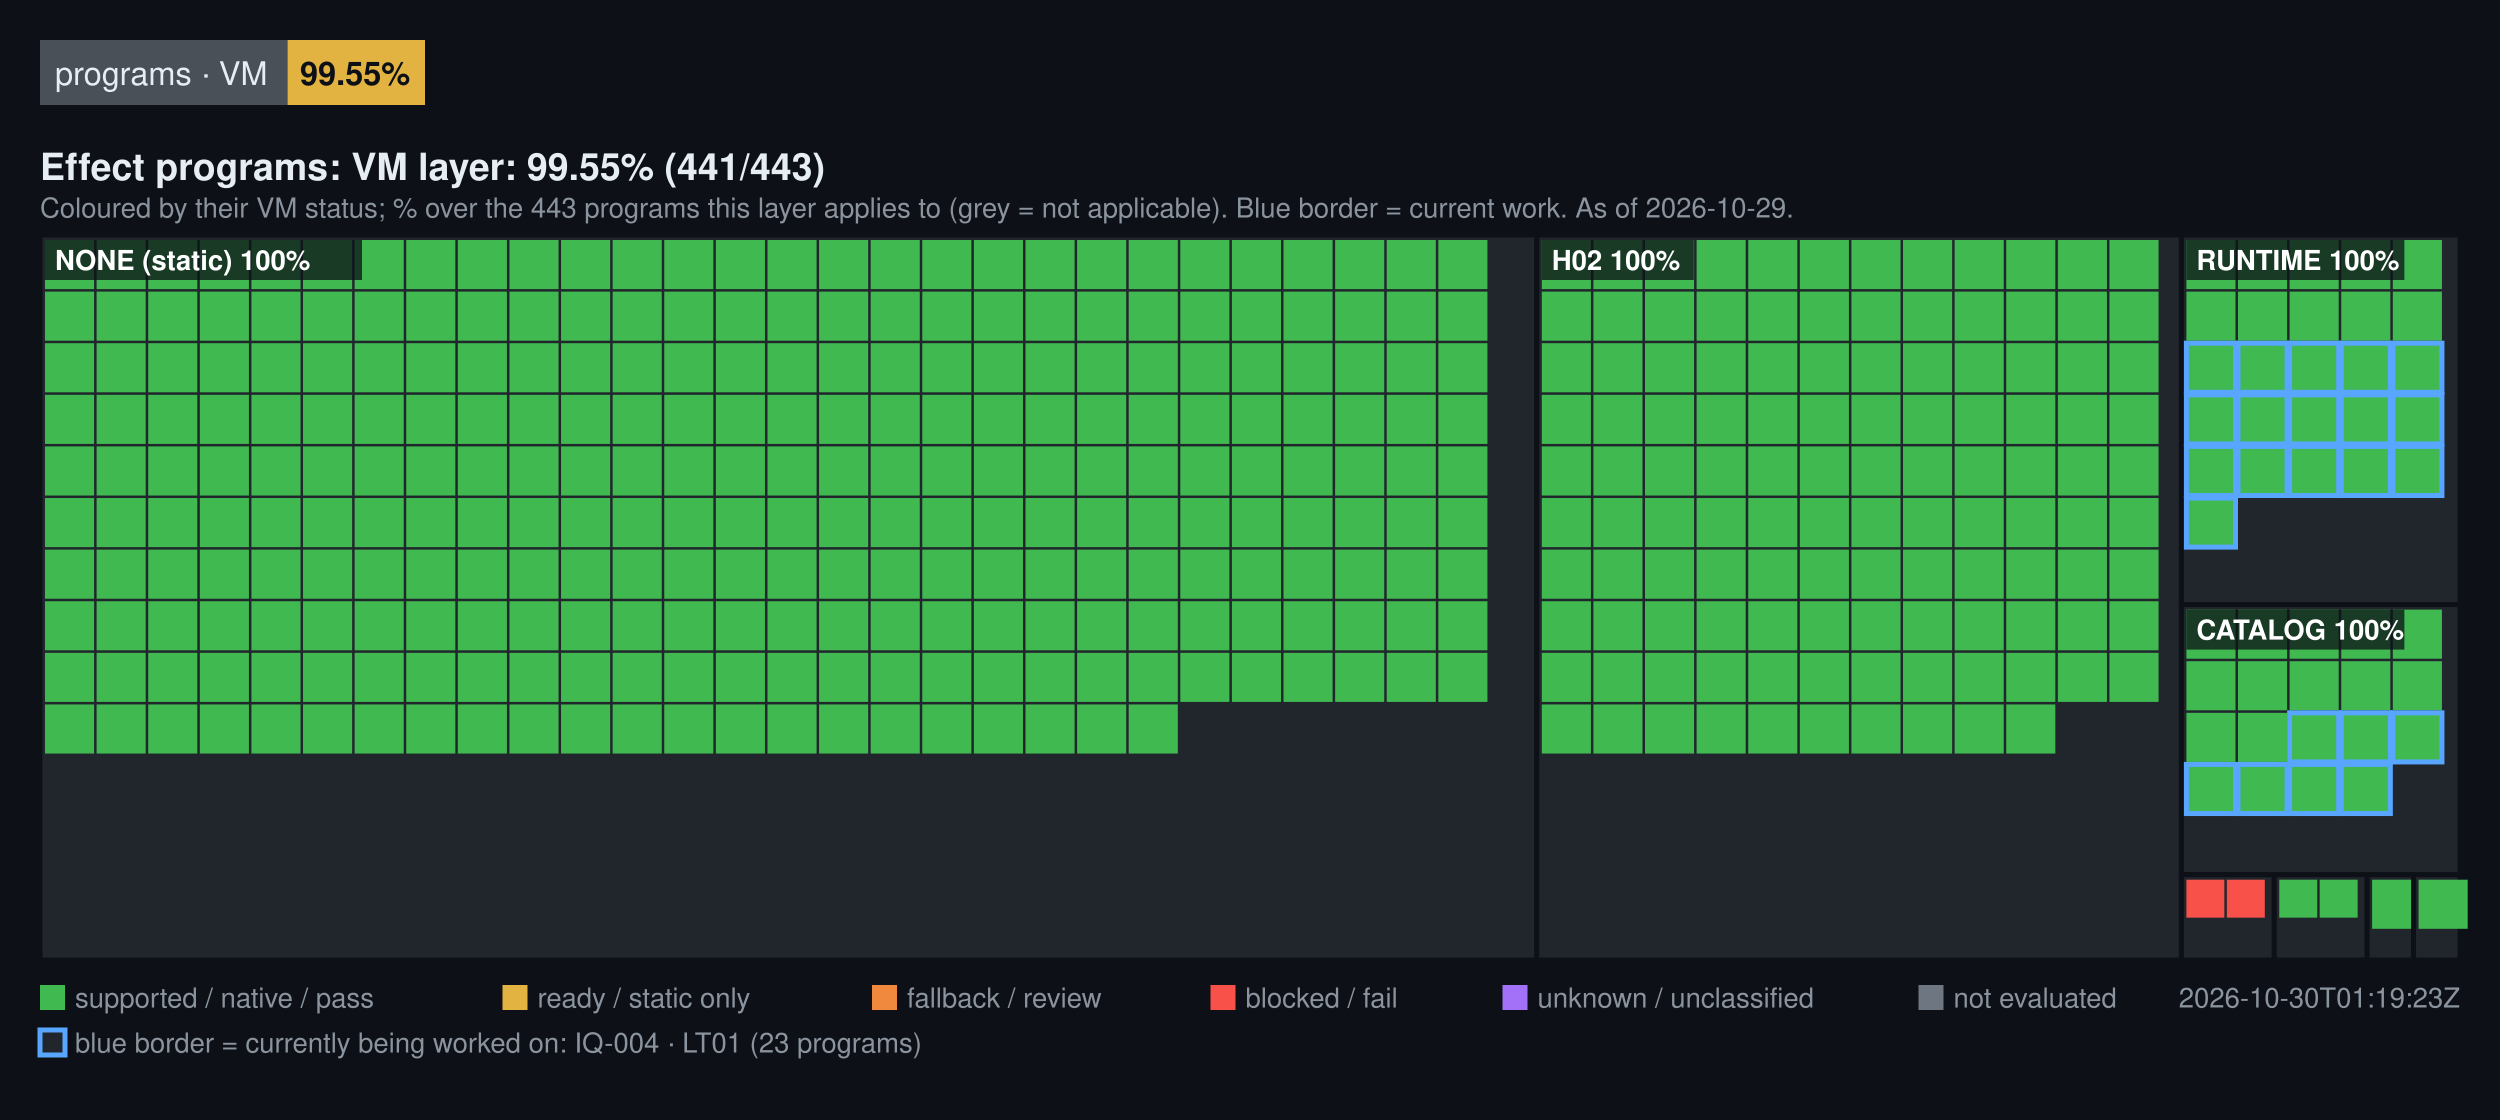
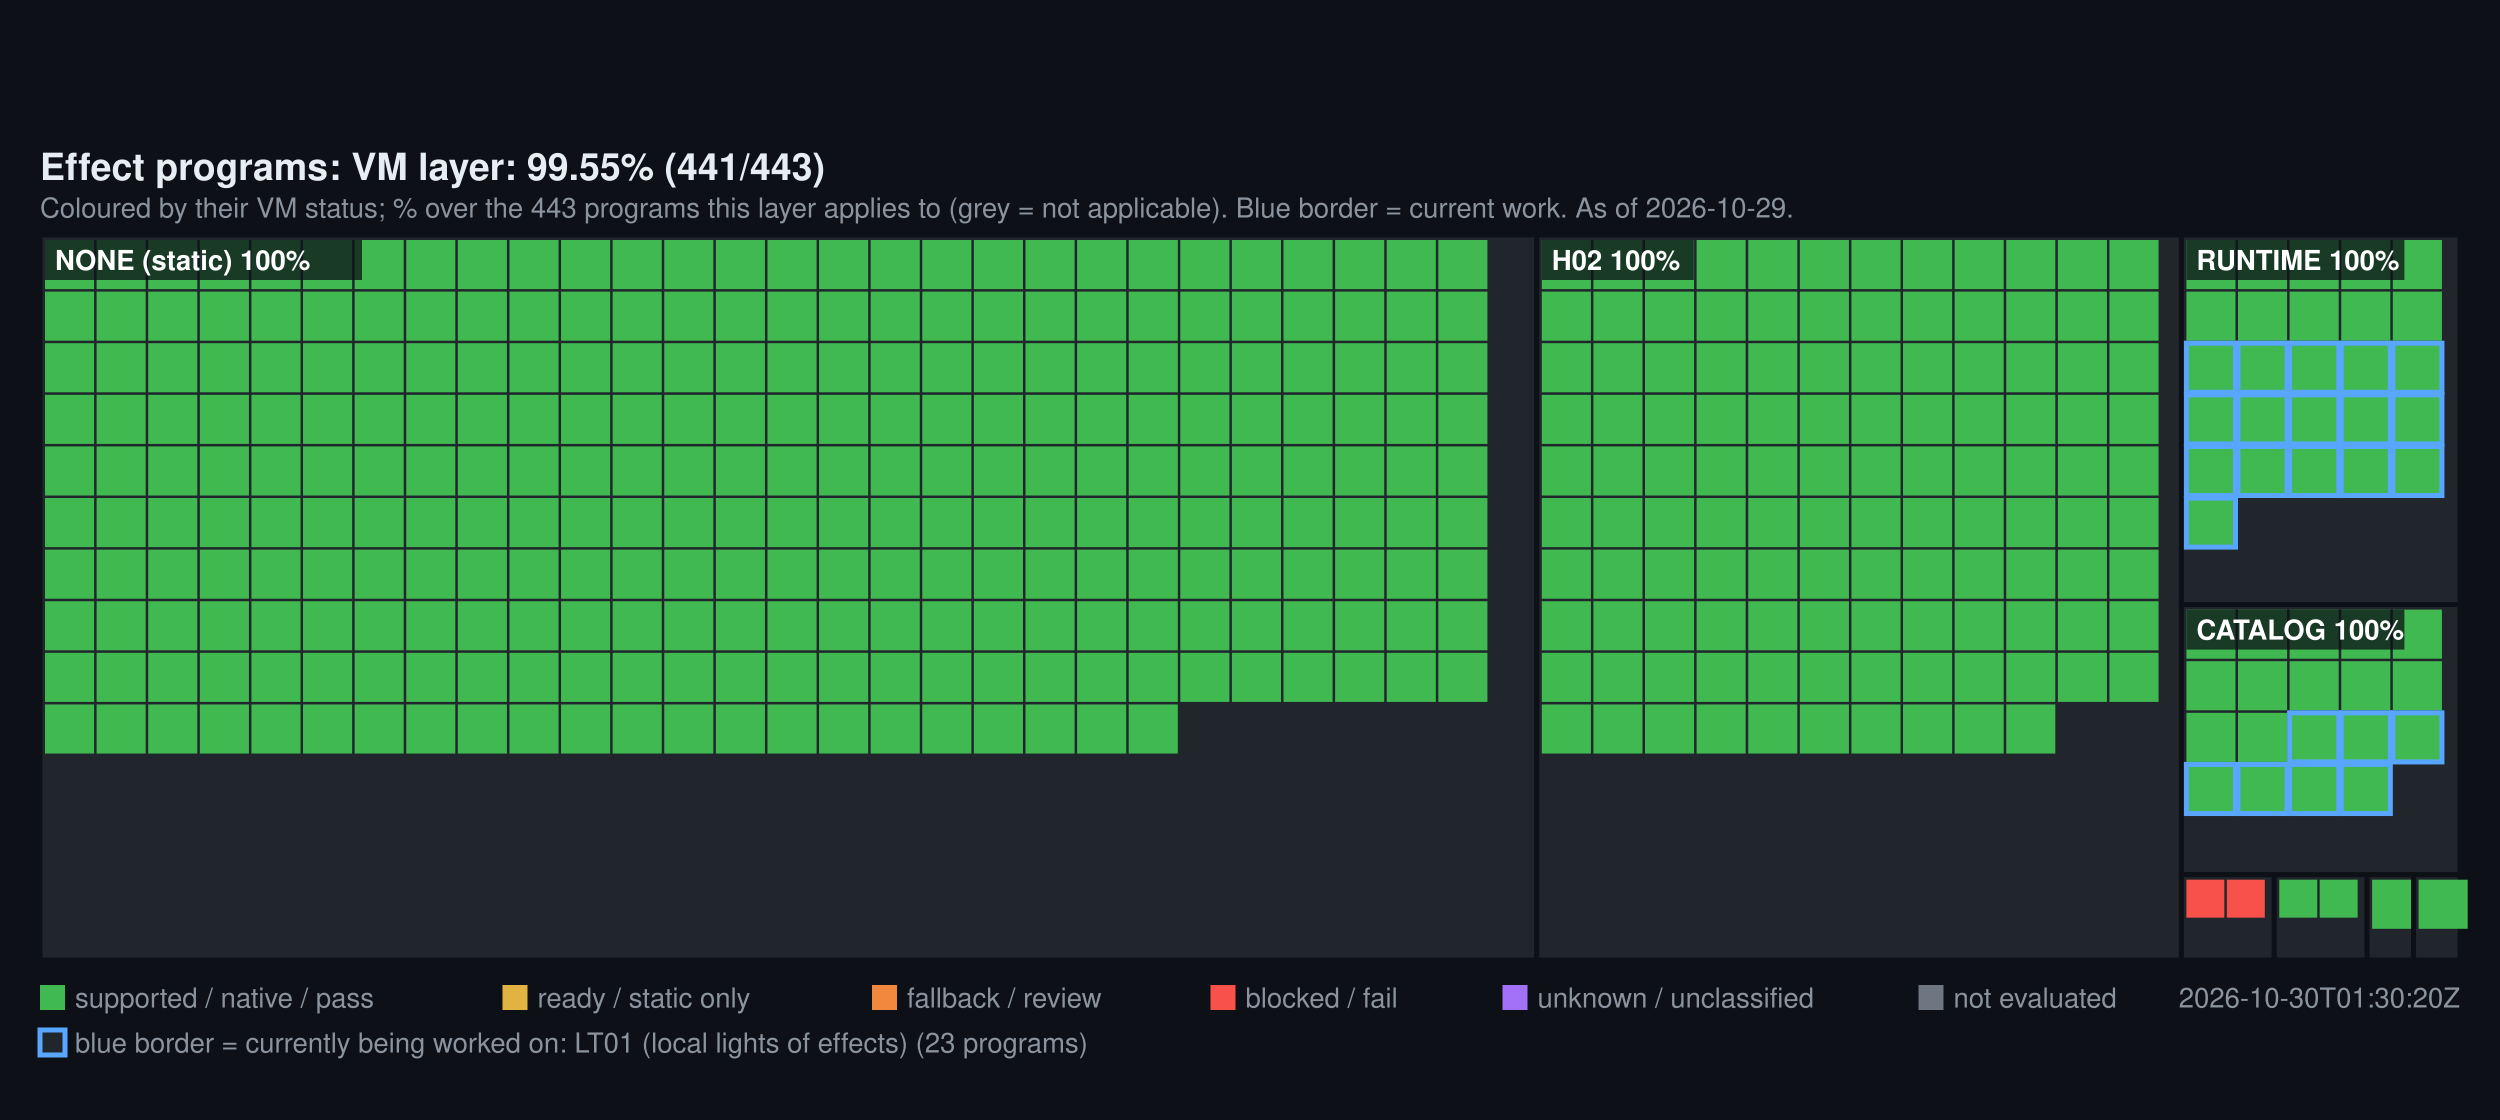
<svg xmlns="http://www.w3.org/2000/svg" width="1000" height="448" viewBox="0 0 1000 448" font-family="Segoe UI, Helvetica, Arial, sans-serif">
  <rect width="1000" height="448" fill="#0d1117" />
-   <rect x="16" y="16" width="99" height="26" fill="#4a5058" />
-   <text x="22" y="34" fill="#e6edf3" font-size="13">programs · VM</text>
-   <rect x="115" y="16" width="55" height="26" fill="#E3B341" />
-   <text x="120" y="34" fill="#0d1117" font-size="13" font-weight="600">99.55%</text>
  <text x="16" y="72" fill="#e6edf3" font-size="15" font-weight="600">Effect programs: VM layer: 99.55% (441/443)</text>
  <text x="16" y="87" fill="#8b949e" font-size="11">Coloured by their VM status; % over the 443 programs this layer applies to (grey = not applicable). Blue border = current work. As of 2026-10-29.</text>
  <rect x="16" y="94" width="598.72" height="290" fill="#21262d" stroke="#0d1117" stroke-width="2" />
  <rect x="18" y="96" width="19.64" height="19.64" fill="#3FB950" />
  <rect x="38.64" y="96" width="19.64" height="19.64" fill="#3FB950" />
  <rect x="59.28" y="96" width="19.64" height="19.64" fill="#3FB950" />
  <rect x="79.93" y="96" width="19.64" height="19.64" fill="#3FB950" />
  <rect x="100.57" y="96" width="19.64" height="19.64" fill="#3FB950" />
  <rect x="121.21" y="96" width="19.64" height="19.64" fill="#3FB950" />
  <rect x="141.85" y="96" width="19.64" height="19.64" fill="#3FB950" />
  <rect x="162.49" y="96" width="19.64" height="19.64" fill="#3FB950" />
  <rect x="183.13" y="96" width="19.64" height="19.64" fill="#3FB950" />
  <rect x="203.78" y="96" width="19.64" height="19.64" fill="#3FB950" />
  <rect x="224.42" y="96" width="19.64" height="19.64" fill="#3FB950" />
  <rect x="245.06" y="96" width="19.64" height="19.64" fill="#3FB950" />
  <rect x="265.7" y="96" width="19.64" height="19.64" fill="#3FB950" />
  <rect x="286.34" y="96" width="19.64" height="19.64" fill="#3FB950" />
  <rect x="306.99" y="96" width="19.64" height="19.64" fill="#3FB950" />
  <rect x="327.63" y="96" width="19.64" height="19.64" fill="#3FB950" />
  <rect x="348.27" y="96" width="19.64" height="19.64" fill="#3FB950" />
  <rect x="368.91" y="96" width="19.64" height="19.64" fill="#3FB950" />
  <rect x="389.55" y="96" width="19.64" height="19.64" fill="#3FB950" />
  <rect x="410.2" y="96" width="19.64" height="19.64" fill="#3FB950" />
  <rect x="430.84" y="96" width="19.64" height="19.64" fill="#3FB950" />
  <rect x="451.48" y="96" width="19.64" height="19.64" fill="#3FB950" />
  <rect x="472.12" y="96" width="19.64" height="19.64" fill="#3FB950" />
  <rect x="492.76" y="96" width="19.64" height="19.64" fill="#3FB950" />
  <rect x="513.4" y="96" width="19.64" height="19.64" fill="#3FB950" />
  <rect x="534.05" y="96" width="19.64" height="19.64" fill="#3FB950" />
  <rect x="554.69" y="96" width="19.64" height="19.64" fill="#3FB950" />
  <rect x="575.33" y="96" width="19.64" height="19.64" fill="#3FB950" />
  <rect x="18" y="116.64" width="19.64" height="19.64" fill="#3FB950" />
  <rect x="38.64" y="116.64" width="19.64" height="19.64" fill="#3FB950" />
  <rect x="59.28" y="116.64" width="19.64" height="19.64" fill="#3FB950" />
  <rect x="79.93" y="116.64" width="19.64" height="19.64" fill="#3FB950" />
  <rect x="100.57" y="116.64" width="19.64" height="19.64" fill="#3FB950" />
  <rect x="121.21" y="116.64" width="19.64" height="19.64" fill="#3FB950" />
  <rect x="141.85" y="116.64" width="19.64" height="19.64" fill="#3FB950" />
  <rect x="162.49" y="116.64" width="19.64" height="19.64" fill="#3FB950" />
  <rect x="183.13" y="116.64" width="19.64" height="19.64" fill="#3FB950" />
  <rect x="203.78" y="116.64" width="19.64" height="19.64" fill="#3FB950" />
  <rect x="224.42" y="116.64" width="19.64" height="19.64" fill="#3FB950" />
  <rect x="245.06" y="116.64" width="19.64" height="19.64" fill="#3FB950" />
  <rect x="265.7" y="116.64" width="19.64" height="19.64" fill="#3FB950" />
  <rect x="286.34" y="116.64" width="19.64" height="19.64" fill="#3FB950" />
  <rect x="306.99" y="116.64" width="19.64" height="19.64" fill="#3FB950" />
  <rect x="327.63" y="116.64" width="19.64" height="19.64" fill="#3FB950" />
  <rect x="348.27" y="116.64" width="19.64" height="19.64" fill="#3FB950" />
  <rect x="368.91" y="116.64" width="19.64" height="19.64" fill="#3FB950" />
  <rect x="389.55" y="116.64" width="19.64" height="19.64" fill="#3FB950" />
  <rect x="410.2" y="116.64" width="19.64" height="19.64" fill="#3FB950" />
  <rect x="430.84" y="116.64" width="19.64" height="19.64" fill="#3FB950" />
  <rect x="451.48" y="116.64" width="19.64" height="19.64" fill="#3FB950" />
  <rect x="472.12" y="116.64" width="19.64" height="19.64" fill="#3FB950" />
  <rect x="492.76" y="116.64" width="19.64" height="19.64" fill="#3FB950" />
  <rect x="513.4" y="116.64" width="19.64" height="19.64" fill="#3FB950" />
  <rect x="534.05" y="116.64" width="19.64" height="19.64" fill="#3FB950" />
  <rect x="554.69" y="116.64" width="19.64" height="19.64" fill="#3FB950" />
  <rect x="575.33" y="116.64" width="19.64" height="19.64" fill="#3FB950" />
  <rect x="18" y="137.28" width="19.64" height="19.64" fill="#3FB950" />
  <rect x="38.64" y="137.28" width="19.64" height="19.64" fill="#3FB950" />
  <rect x="59.28" y="137.28" width="19.64" height="19.64" fill="#3FB950" />
  <rect x="79.93" y="137.28" width="19.64" height="19.64" fill="#3FB950" />
  <rect x="100.57" y="137.28" width="19.64" height="19.64" fill="#3FB950" />
  <rect x="121.21" y="137.28" width="19.64" height="19.64" fill="#3FB950" />
  <rect x="141.85" y="137.28" width="19.64" height="19.64" fill="#3FB950" />
  <rect x="162.49" y="137.28" width="19.64" height="19.64" fill="#3FB950" />
  <rect x="183.13" y="137.28" width="19.64" height="19.64" fill="#3FB950" />
  <rect x="203.78" y="137.28" width="19.64" height="19.64" fill="#3FB950" />
  <rect x="224.42" y="137.28" width="19.64" height="19.64" fill="#3FB950" />
  <rect x="245.06" y="137.28" width="19.64" height="19.64" fill="#3FB950" />
  <rect x="265.7" y="137.28" width="19.64" height="19.64" fill="#3FB950" />
  <rect x="286.34" y="137.28" width="19.64" height="19.64" fill="#3FB950" />
  <rect x="306.99" y="137.28" width="19.64" height="19.64" fill="#3FB950" />
  <rect x="327.63" y="137.28" width="19.64" height="19.64" fill="#3FB950" />
  <rect x="348.27" y="137.28" width="19.64" height="19.64" fill="#3FB950" />
  <rect x="368.91" y="137.28" width="19.64" height="19.64" fill="#3FB950" />
  <rect x="389.55" y="137.28" width="19.64" height="19.64" fill="#3FB950" />
  <rect x="410.2" y="137.28" width="19.64" height="19.64" fill="#3FB950" />
  <rect x="430.84" y="137.28" width="19.64" height="19.64" fill="#3FB950" />
  <rect x="451.48" y="137.28" width="19.64" height="19.64" fill="#3FB950" />
  <rect x="472.12" y="137.28" width="19.64" height="19.64" fill="#3FB950" />
  <rect x="492.76" y="137.28" width="19.64" height="19.64" fill="#3FB950" />
  <rect x="513.4" y="137.28" width="19.64" height="19.64" fill="#3FB950" />
  <rect x="534.05" y="137.28" width="19.64" height="19.64" fill="#3FB950" />
  <rect x="554.69" y="137.28" width="19.64" height="19.64" fill="#3FB950" />
  <rect x="575.33" y="137.28" width="19.64" height="19.64" fill="#3FB950" />
  <rect x="18" y="157.93" width="19.64" height="19.64" fill="#3FB950" />
  <rect x="38.64" y="157.93" width="19.64" height="19.64" fill="#3FB950" />
  <rect x="59.28" y="157.93" width="19.64" height="19.64" fill="#3FB950" />
  <rect x="79.93" y="157.93" width="19.64" height="19.64" fill="#3FB950" />
  <rect x="100.57" y="157.93" width="19.64" height="19.64" fill="#3FB950" />
  <rect x="121.21" y="157.93" width="19.64" height="19.64" fill="#3FB950" />
  <rect x="141.85" y="157.93" width="19.64" height="19.64" fill="#3FB950" />
  <rect x="162.49" y="157.93" width="19.64" height="19.64" fill="#3FB950" />
  <rect x="183.13" y="157.93" width="19.64" height="19.64" fill="#3FB950" />
  <rect x="203.78" y="157.93" width="19.64" height="19.64" fill="#3FB950" />
  <rect x="224.42" y="157.93" width="19.64" height="19.64" fill="#3FB950" />
  <rect x="245.06" y="157.93" width="19.64" height="19.64" fill="#3FB950" />
  <rect x="265.7" y="157.93" width="19.64" height="19.64" fill="#3FB950" />
  <rect x="286.34" y="157.93" width="19.64" height="19.64" fill="#3FB950" />
  <rect x="306.99" y="157.93" width="19.64" height="19.64" fill="#3FB950" />
  <rect x="327.63" y="157.93" width="19.64" height="19.64" fill="#3FB950" />
  <rect x="348.27" y="157.93" width="19.64" height="19.64" fill="#3FB950" />
  <rect x="368.91" y="157.93" width="19.64" height="19.64" fill="#3FB950" />
  <rect x="389.55" y="157.93" width="19.64" height="19.64" fill="#3FB950" />
  <rect x="410.2" y="157.93" width="19.64" height="19.64" fill="#3FB950" />
  <rect x="430.84" y="157.93" width="19.64" height="19.64" fill="#3FB950" />
  <rect x="451.48" y="157.93" width="19.64" height="19.64" fill="#3FB950" />
  <rect x="472.12" y="157.93" width="19.64" height="19.64" fill="#3FB950" />
  <rect x="492.76" y="157.93" width="19.64" height="19.64" fill="#3FB950" />
  <rect x="513.4" y="157.93" width="19.64" height="19.64" fill="#3FB950" />
  <rect x="534.05" y="157.93" width="19.64" height="19.64" fill="#3FB950" />
  <rect x="554.69" y="157.93" width="19.64" height="19.64" fill="#3FB950" />
  <rect x="575.33" y="157.93" width="19.64" height="19.64" fill="#3FB950" />
  <rect x="18" y="178.57" width="19.64" height="19.64" fill="#3FB950" />
  <rect x="38.64" y="178.57" width="19.64" height="19.64" fill="#3FB950" />
  <rect x="59.28" y="178.57" width="19.64" height="19.64" fill="#3FB950" />
  <rect x="79.93" y="178.57" width="19.64" height="19.64" fill="#3FB950" />
  <rect x="100.57" y="178.57" width="19.64" height="19.64" fill="#3FB950" />
  <rect x="121.21" y="178.57" width="19.64" height="19.64" fill="#3FB950" />
  <rect x="141.85" y="178.57" width="19.64" height="19.64" fill="#3FB950" />
  <rect x="162.49" y="178.57" width="19.64" height="19.64" fill="#3FB950" />
  <rect x="183.13" y="178.57" width="19.64" height="19.64" fill="#3FB950" />
  <rect x="203.78" y="178.57" width="19.64" height="19.64" fill="#3FB950" />
  <rect x="224.42" y="178.57" width="19.64" height="19.64" fill="#3FB950" />
  <rect x="245.06" y="178.57" width="19.64" height="19.64" fill="#3FB950" />
  <rect x="265.7" y="178.57" width="19.64" height="19.64" fill="#3FB950" />
  <rect x="286.34" y="178.57" width="19.64" height="19.64" fill="#3FB950" />
  <rect x="306.99" y="178.57" width="19.64" height="19.64" fill="#3FB950" />
  <rect x="327.63" y="178.57" width="19.64" height="19.64" fill="#3FB950" />
  <rect x="348.27" y="178.57" width="19.64" height="19.64" fill="#3FB950" />
  <rect x="368.91" y="178.57" width="19.64" height="19.64" fill="#3FB950" />
  <rect x="389.55" y="178.57" width="19.64" height="19.64" fill="#3FB950" />
  <rect x="410.2" y="178.57" width="19.64" height="19.64" fill="#3FB950" />
  <rect x="430.84" y="178.57" width="19.64" height="19.64" fill="#3FB950" />
  <rect x="451.48" y="178.57" width="19.64" height="19.64" fill="#3FB950" />
  <rect x="472.12" y="178.57" width="19.64" height="19.64" fill="#3FB950" />
  <rect x="492.76" y="178.57" width="19.64" height="19.64" fill="#3FB950" />
  <rect x="513.4" y="178.57" width="19.64" height="19.64" fill="#3FB950" />
  <rect x="534.05" y="178.57" width="19.64" height="19.64" fill="#3FB950" />
  <rect x="554.69" y="178.57" width="19.64" height="19.64" fill="#3FB950" />
  <rect x="575.33" y="178.57" width="19.64" height="19.64" fill="#3FB950" />
  <rect x="18" y="199.21" width="19.64" height="19.64" fill="#3FB950" />
  <rect x="38.64" y="199.21" width="19.64" height="19.64" fill="#3FB950" />
  <rect x="59.28" y="199.21" width="19.64" height="19.64" fill="#3FB950" />
  <rect x="79.93" y="199.21" width="19.64" height="19.64" fill="#3FB950" />
  <rect x="100.57" y="199.21" width="19.64" height="19.64" fill="#3FB950" />
  <rect x="121.21" y="199.21" width="19.64" height="19.64" fill="#3FB950" />
  <rect x="141.85" y="199.21" width="19.64" height="19.64" fill="#3FB950" />
  <rect x="162.49" y="199.21" width="19.64" height="19.64" fill="#3FB950" />
  <rect x="183.13" y="199.21" width="19.64" height="19.64" fill="#3FB950" />
  <rect x="203.78" y="199.21" width="19.64" height="19.64" fill="#3FB950" />
  <rect x="224.42" y="199.21" width="19.64" height="19.64" fill="#3FB950" />
  <rect x="245.06" y="199.21" width="19.64" height="19.64" fill="#3FB950" />
  <rect x="265.7" y="199.21" width="19.64" height="19.64" fill="#3FB950" />
  <rect x="286.34" y="199.21" width="19.64" height="19.64" fill="#3FB950" />
  <rect x="306.99" y="199.21" width="19.64" height="19.64" fill="#3FB950" />
  <rect x="327.63" y="199.21" width="19.64" height="19.64" fill="#3FB950" />
  <rect x="348.27" y="199.21" width="19.64" height="19.64" fill="#3FB950" />
  <rect x="368.91" y="199.21" width="19.64" height="19.64" fill="#3FB950" />
  <rect x="389.55" y="199.21" width="19.64" height="19.64" fill="#3FB950" />
  <rect x="410.2" y="199.21" width="19.64" height="19.64" fill="#3FB950" />
  <rect x="430.84" y="199.21" width="19.64" height="19.64" fill="#3FB950" />
  <rect x="451.48" y="199.21" width="19.64" height="19.64" fill="#3FB950" />
  <rect x="472.12" y="199.21" width="19.64" height="19.64" fill="#3FB950" />
  <rect x="492.76" y="199.21" width="19.64" height="19.64" fill="#3FB950" />
  <rect x="513.4" y="199.21" width="19.64" height="19.64" fill="#3FB950" />
  <rect x="534.05" y="199.21" width="19.64" height="19.64" fill="#3FB950" />
  <rect x="554.69" y="199.21" width="19.64" height="19.64" fill="#3FB950" />
  <rect x="575.33" y="199.21" width="19.64" height="19.64" fill="#3FB950" />
  <rect x="18" y="219.85" width="19.64" height="19.64" fill="#3FB950" />
  <rect x="38.64" y="219.85" width="19.64" height="19.64" fill="#3FB950" />
  <rect x="59.28" y="219.85" width="19.64" height="19.64" fill="#3FB950" />
  <rect x="79.93" y="219.85" width="19.64" height="19.64" fill="#3FB950" />
  <rect x="100.57" y="219.85" width="19.64" height="19.64" fill="#3FB950" />
  <rect x="121.21" y="219.85" width="19.64" height="19.64" fill="#3FB950" />
  <rect x="141.85" y="219.85" width="19.64" height="19.64" fill="#3FB950" />
  <rect x="162.49" y="219.85" width="19.64" height="19.64" fill="#3FB950" />
  <rect x="183.13" y="219.85" width="19.64" height="19.64" fill="#3FB950" />
  <rect x="203.78" y="219.85" width="19.64" height="19.64" fill="#3FB950" />
  <rect x="224.42" y="219.85" width="19.64" height="19.64" fill="#3FB950" />
  <rect x="245.06" y="219.85" width="19.64" height="19.64" fill="#3FB950" />
  <rect x="265.7" y="219.85" width="19.64" height="19.64" fill="#3FB950" />
  <rect x="286.34" y="219.85" width="19.64" height="19.64" fill="#3FB950" />
  <rect x="306.99" y="219.85" width="19.64" height="19.64" fill="#3FB950" />
  <rect x="327.63" y="219.85" width="19.64" height="19.64" fill="#3FB950" />
  <rect x="348.27" y="219.85" width="19.64" height="19.64" fill="#3FB950" />
  <rect x="368.91" y="219.85" width="19.64" height="19.64" fill="#3FB950" />
  <rect x="389.55" y="219.85" width="19.64" height="19.64" fill="#3FB950" />
  <rect x="410.2" y="219.85" width="19.64" height="19.64" fill="#3FB950" />
  <rect x="430.84" y="219.85" width="19.64" height="19.64" fill="#3FB950" />
  <rect x="451.48" y="219.85" width="19.64" height="19.64" fill="#3FB950" />
  <rect x="472.12" y="219.85" width="19.64" height="19.64" fill="#3FB950" />
  <rect x="492.76" y="219.85" width="19.64" height="19.64" fill="#3FB950" />
  <rect x="513.4" y="219.85" width="19.64" height="19.64" fill="#3FB950" />
  <rect x="534.05" y="219.85" width="19.64" height="19.64" fill="#3FB950" />
  <rect x="554.69" y="219.85" width="19.64" height="19.64" fill="#3FB950" />
  <rect x="575.33" y="219.85" width="19.64" height="19.64" fill="#3FB950" />
  <rect x="18" y="240.49" width="19.64" height="19.64" fill="#3FB950" />
  <rect x="38.64" y="240.49" width="19.64" height="19.64" fill="#3FB950" />
  <rect x="59.28" y="240.49" width="19.64" height="19.64" fill="#3FB950" />
  <rect x="79.93" y="240.49" width="19.64" height="19.64" fill="#3FB950" />
  <rect x="100.57" y="240.49" width="19.64" height="19.64" fill="#3FB950" />
  <rect x="121.21" y="240.49" width="19.64" height="19.64" fill="#3FB950" />
  <rect x="141.85" y="240.49" width="19.64" height="19.64" fill="#3FB950" />
  <rect x="162.49" y="240.49" width="19.64" height="19.64" fill="#3FB950" />
  <rect x="183.13" y="240.49" width="19.64" height="19.64" fill="#3FB950" />
  <rect x="203.78" y="240.49" width="19.64" height="19.64" fill="#3FB950" />
  <rect x="224.42" y="240.49" width="19.64" height="19.64" fill="#3FB950" />
  <rect x="245.06" y="240.49" width="19.64" height="19.64" fill="#3FB950" />
  <rect x="265.7" y="240.49" width="19.64" height="19.64" fill="#3FB950" />
  <rect x="286.34" y="240.49" width="19.64" height="19.64" fill="#3FB950" />
  <rect x="306.99" y="240.49" width="19.64" height="19.64" fill="#3FB950" />
  <rect x="327.63" y="240.49" width="19.64" height="19.64" fill="#3FB950" />
  <rect x="348.27" y="240.49" width="19.64" height="19.64" fill="#3FB950" />
  <rect x="368.91" y="240.49" width="19.64" height="19.64" fill="#3FB950" />
  <rect x="389.55" y="240.49" width="19.64" height="19.64" fill="#3FB950" />
  <rect x="410.2" y="240.49" width="19.64" height="19.64" fill="#3FB950" />
  <rect x="430.84" y="240.49" width="19.64" height="19.64" fill="#3FB950" />
  <rect x="451.48" y="240.49" width="19.64" height="19.64" fill="#3FB950" />
  <rect x="472.12" y="240.49" width="19.64" height="19.64" fill="#3FB950" />
  <rect x="492.76" y="240.49" width="19.64" height="19.64" fill="#3FB950" />
  <rect x="513.4" y="240.49" width="19.64" height="19.64" fill="#3FB950" />
  <rect x="534.05" y="240.49" width="19.64" height="19.64" fill="#3FB950" />
  <rect x="554.69" y="240.49" width="19.64" height="19.64" fill="#3FB950" />
  <rect x="575.33" y="240.49" width="19.64" height="19.64" fill="#3FB950" />
  <rect x="18" y="261.13" width="19.64" height="19.64" fill="#3FB950" />
  <rect x="38.64" y="261.13" width="19.64" height="19.64" fill="#3FB950" />
  <rect x="59.28" y="261.13" width="19.64" height="19.64" fill="#3FB950" />
  <rect x="79.93" y="261.13" width="19.64" height="19.64" fill="#3FB950" />
  <rect x="100.57" y="261.13" width="19.64" height="19.64" fill="#3FB950" />
  <rect x="121.21" y="261.13" width="19.64" height="19.64" fill="#3FB950" />
  <rect x="141.85" y="261.13" width="19.64" height="19.64" fill="#3FB950" />
  <rect x="162.49" y="261.13" width="19.64" height="19.64" fill="#3FB950" />
  <rect x="183.13" y="261.13" width="19.64" height="19.64" fill="#3FB950" />
  <rect x="203.78" y="261.13" width="19.64" height="19.64" fill="#3FB950" />
  <rect x="224.42" y="261.13" width="19.64" height="19.64" fill="#3FB950" />
  <rect x="245.06" y="261.13" width="19.64" height="19.64" fill="#3FB950" />
  <rect x="265.7" y="261.13" width="19.64" height="19.64" fill="#3FB950" />
  <rect x="286.34" y="261.13" width="19.64" height="19.64" fill="#3FB950" />
  <rect x="306.99" y="261.13" width="19.64" height="19.64" fill="#3FB950" />
  <rect x="327.63" y="261.13" width="19.64" height="19.64" fill="#3FB950" />
  <rect x="348.27" y="261.13" width="19.64" height="19.64" fill="#3FB950" />
  <rect x="368.91" y="261.13" width="19.64" height="19.64" fill="#3FB950" />
  <rect x="389.55" y="261.13" width="19.64" height="19.64" fill="#3FB950" />
  <rect x="410.2" y="261.13" width="19.64" height="19.64" fill="#3FB950" />
  <rect x="430.84" y="261.13" width="19.64" height="19.64" fill="#3FB950" />
  <rect x="451.48" y="261.13" width="19.64" height="19.64" fill="#3FB950" />
  <rect x="472.12" y="261.13" width="19.64" height="19.64" fill="#3FB950" />
  <rect x="492.76" y="261.13" width="19.64" height="19.64" fill="#3FB950" />
  <rect x="513.4" y="261.13" width="19.64" height="19.64" fill="#3FB950" />
  <rect x="534.05" y="261.13" width="19.64" height="19.64" fill="#3FB950" />
  <rect x="554.69" y="261.13" width="19.64" height="19.64" fill="#3FB950" />
  <rect x="575.33" y="261.13" width="19.64" height="19.64" fill="#3FB950" />
  <rect x="18" y="281.78" width="19.64" height="19.64" fill="#3FB950" />
  <rect x="38.64" y="281.78" width="19.64" height="19.64" fill="#3FB950" />
  <rect x="59.28" y="281.78" width="19.64" height="19.64" fill="#3FB950" />
  <rect x="79.93" y="281.78" width="19.64" height="19.64" fill="#3FB950" />
  <rect x="100.57" y="281.78" width="19.64" height="19.64" fill="#3FB950" />
  <rect x="121.21" y="281.78" width="19.64" height="19.64" fill="#3FB950" />
  <rect x="141.85" y="281.78" width="19.64" height="19.64" fill="#3FB950" />
  <rect x="162.49" y="281.78" width="19.64" height="19.64" fill="#3FB950" />
  <rect x="183.13" y="281.78" width="19.64" height="19.64" fill="#3FB950" />
  <rect x="203.78" y="281.78" width="19.64" height="19.64" fill="#3FB950" />
  <rect x="224.42" y="281.78" width="19.64" height="19.64" fill="#3FB950" />
  <rect x="245.06" y="281.78" width="19.64" height="19.64" fill="#3FB950" />
  <rect x="265.7" y="281.78" width="19.64" height="19.64" fill="#3FB950" />
  <rect x="286.34" y="281.78" width="19.64" height="19.64" fill="#3FB950" />
  <rect x="306.99" y="281.78" width="19.64" height="19.64" fill="#3FB950" />
  <rect x="327.63" y="281.78" width="19.64" height="19.64" fill="#3FB950" />
  <rect x="348.27" y="281.78" width="19.64" height="19.64" fill="#3FB950" />
  <rect x="368.91" y="281.78" width="19.64" height="19.64" fill="#3FB950" />
  <rect x="389.55" y="281.78" width="19.64" height="19.64" fill="#3FB950" />
  <rect x="410.2" y="281.78" width="19.64" height="19.64" fill="#3FB950" />
  <rect x="430.84" y="281.78" width="19.64" height="19.64" fill="#3FB950" />
  <rect x="451.48" y="281.78" width="19.64" height="19.64" fill="#3FB950" />
  <rect x="18" y="96" width="126.8" height="16" fill="#0d1117" fill-opacity="0.75" />
  <text x="22" y="108" fill="#ffffff" font-size="11" font-weight="600">NONE (static) 100%</text>
  <rect x="614.72" y="94" width="257.84" height="290" fill="#21262d" stroke="#0d1117" stroke-width="2" />
  <rect x="616.72" y="96" width="19.64" height="19.64" fill="#3FB950" />
  <rect x="637.36" y="96" width="19.64" height="19.64" fill="#3FB950" />
  <rect x="658" y="96" width="19.64" height="19.64" fill="#3FB950" />
  <rect x="678.64" y="96" width="19.64" height="19.64" fill="#3FB950" />
  <rect x="699.29" y="96" width="19.64" height="19.64" fill="#3FB950" />
  <rect x="719.93" y="96" width="19.64" height="19.64" fill="#3FB950" />
  <rect x="740.57" y="96" width="19.64" height="19.64" fill="#3FB950" />
  <rect x="761.21" y="96" width="19.64" height="19.64" fill="#3FB950" />
  <rect x="781.85" y="96" width="19.64" height="19.64" fill="#3FB950" />
  <rect x="802.49" y="96" width="19.64" height="19.64" fill="#3FB950" />
  <rect x="823.14" y="96" width="19.64" height="19.64" fill="#3FB950" />
  <rect x="843.78" y="96" width="19.64" height="19.64" fill="#3FB950" />
  <rect x="616.72" y="116.64" width="19.64" height="19.64" fill="#3FB950" />
  <rect x="637.36" y="116.64" width="19.64" height="19.64" fill="#3FB950" />
  <rect x="658" y="116.64" width="19.64" height="19.64" fill="#3FB950" />
  <rect x="678.64" y="116.64" width="19.64" height="19.64" fill="#3FB950" />
  <rect x="699.29" y="116.64" width="19.64" height="19.64" fill="#3FB950" />
  <rect x="719.93" y="116.64" width="19.64" height="19.64" fill="#3FB950" />
  <rect x="740.57" y="116.64" width="19.64" height="19.64" fill="#3FB950" />
  <rect x="761.21" y="116.64" width="19.64" height="19.64" fill="#3FB950" />
  <rect x="781.85" y="116.64" width="19.64" height="19.64" fill="#3FB950" />
  <rect x="802.49" y="116.64" width="19.64" height="19.64" fill="#3FB950" />
  <rect x="823.14" y="116.64" width="19.64" height="19.64" fill="#3FB950" />
  <rect x="843.78" y="116.64" width="19.64" height="19.64" fill="#3FB950" />
  <rect x="616.72" y="137.28" width="19.64" height="19.64" fill="#3FB950" />
  <rect x="637.36" y="137.28" width="19.64" height="19.64" fill="#3FB950" />
  <rect x="658" y="137.28" width="19.64" height="19.64" fill="#3FB950" />
  <rect x="678.64" y="137.28" width="19.64" height="19.64" fill="#3FB950" />
  <rect x="699.29" y="137.28" width="19.64" height="19.64" fill="#3FB950" />
  <rect x="719.93" y="137.28" width="19.64" height="19.64" fill="#3FB950" />
  <rect x="740.57" y="137.28" width="19.64" height="19.64" fill="#3FB950" />
  <rect x="761.21" y="137.28" width="19.64" height="19.64" fill="#3FB950" />
  <rect x="781.85" y="137.28" width="19.64" height="19.64" fill="#3FB950" />
  <rect x="802.49" y="137.28" width="19.64" height="19.64" fill="#3FB950" />
  <rect x="823.14" y="137.28" width="19.64" height="19.64" fill="#3FB950" />
  <rect x="843.78" y="137.28" width="19.64" height="19.64" fill="#3FB950" />
  <rect x="616.72" y="157.93" width="19.64" height="19.64" fill="#3FB950" />
  <rect x="637.36" y="157.93" width="19.64" height="19.64" fill="#3FB950" />
  <rect x="658" y="157.93" width="19.64" height="19.64" fill="#3FB950" />
  <rect x="678.64" y="157.93" width="19.64" height="19.64" fill="#3FB950" />
  <rect x="699.29" y="157.93" width="19.64" height="19.64" fill="#3FB950" />
  <rect x="719.93" y="157.93" width="19.64" height="19.64" fill="#3FB950" />
  <rect x="740.57" y="157.93" width="19.64" height="19.64" fill="#3FB950" />
  <rect x="761.21" y="157.93" width="19.64" height="19.64" fill="#3FB950" />
  <rect x="781.85" y="157.93" width="19.64" height="19.64" fill="#3FB950" />
  <rect x="802.49" y="157.93" width="19.64" height="19.64" fill="#3FB950" />
  <rect x="823.14" y="157.93" width="19.64" height="19.64" fill="#3FB950" />
  <rect x="843.78" y="157.93" width="19.64" height="19.64" fill="#3FB950" />
  <rect x="616.72" y="178.57" width="19.64" height="19.64" fill="#3FB950" />
  <rect x="637.36" y="178.57" width="19.64" height="19.64" fill="#3FB950" />
  <rect x="658" y="178.57" width="19.64" height="19.64" fill="#3FB950" />
  <rect x="678.64" y="178.57" width="19.64" height="19.64" fill="#3FB950" />
  <rect x="699.29" y="178.57" width="19.64" height="19.64" fill="#3FB950" />
  <rect x="719.93" y="178.57" width="19.64" height="19.64" fill="#3FB950" />
  <rect x="740.57" y="178.57" width="19.64" height="19.64" fill="#3FB950" />
  <rect x="761.21" y="178.57" width="19.64" height="19.64" fill="#3FB950" />
  <rect x="781.85" y="178.57" width="19.64" height="19.64" fill="#3FB950" />
  <rect x="802.49" y="178.57" width="19.64" height="19.64" fill="#3FB950" />
  <rect x="823.14" y="178.57" width="19.64" height="19.64" fill="#3FB950" />
  <rect x="843.78" y="178.57" width="19.64" height="19.64" fill="#3FB950" />
  <rect x="616.72" y="199.21" width="19.64" height="19.64" fill="#3FB950" />
  <rect x="637.36" y="199.21" width="19.64" height="19.64" fill="#3FB950" />
  <rect x="658" y="199.21" width="19.64" height="19.64" fill="#3FB950" />
  <rect x="678.64" y="199.21" width="19.64" height="19.64" fill="#3FB950" />
  <rect x="699.29" y="199.21" width="19.64" height="19.64" fill="#3FB950" />
  <rect x="719.93" y="199.21" width="19.64" height="19.64" fill="#3FB950" />
  <rect x="740.57" y="199.21" width="19.64" height="19.64" fill="#3FB950" />
  <rect x="761.21" y="199.21" width="19.64" height="19.64" fill="#3FB950" />
  <rect x="781.85" y="199.21" width="19.64" height="19.64" fill="#3FB950" />
  <rect x="802.49" y="199.21" width="19.64" height="19.64" fill="#3FB950" />
  <rect x="823.14" y="199.21" width="19.64" height="19.64" fill="#3FB950" />
  <rect x="843.78" y="199.21" width="19.64" height="19.64" fill="#3FB950" />
  <rect x="616.72" y="219.85" width="19.64" height="19.64" fill="#3FB950" />
  <rect x="637.36" y="219.85" width="19.64" height="19.64" fill="#3FB950" />
  <rect x="658" y="219.85" width="19.64" height="19.64" fill="#3FB950" />
  <rect x="678.64" y="219.85" width="19.64" height="19.64" fill="#3FB950" />
  <rect x="699.29" y="219.85" width="19.64" height="19.64" fill="#3FB950" />
  <rect x="719.93" y="219.85" width="19.64" height="19.64" fill="#3FB950" />
  <rect x="740.57" y="219.85" width="19.64" height="19.64" fill="#3FB950" />
  <rect x="761.21" y="219.85" width="19.64" height="19.64" fill="#3FB950" />
  <rect x="781.85" y="219.85" width="19.64" height="19.64" fill="#3FB950" />
  <rect x="802.49" y="219.85" width="19.64" height="19.64" fill="#3FB950" />
  <rect x="823.14" y="219.85" width="19.64" height="19.64" fill="#3FB950" />
  <rect x="843.78" y="219.85" width="19.64" height="19.64" fill="#3FB950" />
  <rect x="616.72" y="240.49" width="19.64" height="19.64" fill="#3FB950" />
  <rect x="637.36" y="240.49" width="19.64" height="19.64" fill="#3FB950" />
  <rect x="658" y="240.49" width="19.64" height="19.64" fill="#3FB950" />
  <rect x="678.64" y="240.49" width="19.64" height="19.64" fill="#3FB950" />
  <rect x="699.29" y="240.49" width="19.64" height="19.64" fill="#3FB950" />
  <rect x="719.93" y="240.49" width="19.64" height="19.64" fill="#3FB950" />
  <rect x="740.57" y="240.49" width="19.64" height="19.64" fill="#3FB950" />
  <rect x="761.21" y="240.49" width="19.64" height="19.64" fill="#3FB950" />
  <rect x="781.85" y="240.49" width="19.64" height="19.64" fill="#3FB950" />
  <rect x="802.49" y="240.49" width="19.64" height="19.64" fill="#3FB950" />
  <rect x="823.14" y="240.49" width="19.64" height="19.64" fill="#3FB950" />
  <rect x="843.78" y="240.49" width="19.64" height="19.64" fill="#3FB950" />
  <rect x="616.72" y="261.13" width="19.64" height="19.64" fill="#3FB950" />
  <rect x="637.36" y="261.13" width="19.64" height="19.64" fill="#3FB950" />
  <rect x="658" y="261.13" width="19.64" height="19.64" fill="#3FB950" />
  <rect x="678.64" y="261.13" width="19.64" height="19.64" fill="#3FB950" />
  <rect x="699.29" y="261.13" width="19.64" height="19.64" fill="#3FB950" />
  <rect x="719.93" y="261.13" width="19.64" height="19.64" fill="#3FB950" />
  <rect x="740.57" y="261.13" width="19.64" height="19.64" fill="#3FB950" />
  <rect x="761.21" y="261.13" width="19.64" height="19.64" fill="#3FB950" />
  <rect x="781.85" y="261.13" width="19.64" height="19.64" fill="#3FB950" />
  <rect x="802.49" y="261.13" width="19.64" height="19.64" fill="#3FB950" />
  <rect x="823.14" y="261.13" width="19.64" height="19.64" fill="#3FB950" />
  <rect x="843.78" y="261.13" width="19.64" height="19.64" fill="#3FB950" />
  <rect x="616.72" y="281.78" width="19.64" height="19.64" fill="#3FB950" />
  <rect x="637.36" y="281.78" width="19.64" height="19.64" fill="#3FB950" />
  <rect x="658" y="281.78" width="19.64" height="19.64" fill="#3FB950" />
  <rect x="678.64" y="281.78" width="19.64" height="19.64" fill="#3FB950" />
  <rect x="699.29" y="281.78" width="19.64" height="19.64" fill="#3FB950" />
  <rect x="719.93" y="281.78" width="19.64" height="19.64" fill="#3FB950" />
  <rect x="740.57" y="281.78" width="19.64" height="19.64" fill="#3FB950" />
  <rect x="761.21" y="281.78" width="19.64" height="19.64" fill="#3FB950" />
  <rect x="781.85" y="281.78" width="19.64" height="19.64" fill="#3FB950" />
  <rect x="802.49" y="281.78" width="19.64" height="19.64" fill="#3FB950" />
  <rect x="616.72" y="96" width="60.8" height="16" fill="#0d1117" fill-opacity="0.75" />
  <text x="620.72" y="108" fill="#ffffff" font-size="11" font-weight="600">H02 100%</text>
  <rect x="872.56" y="94" width="111.44" height="147.84" fill="#21262d" stroke="#0d1117" stroke-width="2" />
  <rect x="874.56" y="96" width="19.64" height="19.64" fill="#3FB950" />
  <rect x="895.2" y="96" width="19.64" height="19.64" fill="#3FB950" />
  <rect x="915.84" y="96" width="19.64" height="19.64" fill="#3FB950" />
  <rect x="936.49" y="96" width="19.64" height="19.64" fill="#3FB950" />
  <rect x="957.13" y="96" width="19.64" height="19.64" fill="#3FB950" />
  <rect x="874.56" y="116.64" width="19.64" height="19.64" fill="#3FB950" />
  <rect x="895.2" y="116.64" width="19.64" height="19.64" fill="#3FB950" />
  <rect x="915.84" y="116.64" width="19.64" height="19.64" fill="#3FB950" />
  <rect x="936.49" y="116.64" width="19.64" height="19.64" fill="#3FB950" />
  <rect x="957.13" y="116.64" width="19.64" height="19.64" fill="#3FB950" />
  <rect x="874.56" y="137.28" width="19.64" height="19.64" fill="#3FB950" stroke="#58A6FF" stroke-width="2" />
  <rect x="895.2" y="137.28" width="19.64" height="19.64" fill="#3FB950" stroke="#58A6FF" stroke-width="2" />
  <rect x="915.84" y="137.28" width="19.64" height="19.64" fill="#3FB950" stroke="#58A6FF" stroke-width="2" />
  <rect x="936.49" y="137.28" width="19.64" height="19.64" fill="#3FB950" stroke="#58A6FF" stroke-width="2" />
  <rect x="957.13" y="137.28" width="19.64" height="19.64" fill="#3FB950" stroke="#58A6FF" stroke-width="2" />
  <rect x="874.56" y="157.93" width="19.64" height="19.64" fill="#3FB950" stroke="#58A6FF" stroke-width="2" />
  <rect x="895.2" y="157.93" width="19.64" height="19.64" fill="#3FB950" stroke="#58A6FF" stroke-width="2" />
  <rect x="915.84" y="157.93" width="19.64" height="19.64" fill="#3FB950" stroke="#58A6FF" stroke-width="2" />
  <rect x="936.49" y="157.93" width="19.64" height="19.64" fill="#3FB950" stroke="#58A6FF" stroke-width="2" />
  <rect x="957.13" y="157.93" width="19.64" height="19.64" fill="#3FB950" stroke="#58A6FF" stroke-width="2" />
  <rect x="874.56" y="178.57" width="19.64" height="19.64" fill="#3FB950" stroke="#58A6FF" stroke-width="2" />
  <rect x="895.2" y="178.57" width="19.64" height="19.64" fill="#3FB950" stroke="#58A6FF" stroke-width="2" />
  <rect x="915.84" y="178.57" width="19.64" height="19.64" fill="#3FB950" stroke="#58A6FF" stroke-width="2" />
  <rect x="936.49" y="178.57" width="19.64" height="19.64" fill="#3FB950" stroke="#58A6FF" stroke-width="2" />
  <rect x="957.13" y="178.57" width="19.64" height="19.64" fill="#3FB950" stroke="#58A6FF" stroke-width="2" />
  <rect x="874.56" y="199.21" width="19.64" height="19.64" fill="#3FB950" stroke="#58A6FF" stroke-width="2" />
  <rect x="874.56" y="96" width="87.2" height="16" fill="#0d1117" fill-opacity="0.75" />
  <text x="878.56" y="108" fill="#ffffff" font-size="11" font-weight="600">RUNTIME 100%</text>
  <rect x="872.56" y="241.84" width="111.44" height="108.04" fill="#21262d" stroke="#0d1117" stroke-width="2" />
  <rect x="874.56" y="243.84" width="19.64" height="19.64" fill="#3FB950" />
  <rect x="895.2" y="243.84" width="19.64" height="19.64" fill="#3FB950" />
  <rect x="915.84" y="243.84" width="19.64" height="19.64" fill="#3FB950" />
  <rect x="936.49" y="243.84" width="19.64" height="19.64" fill="#3FB950" />
  <rect x="957.13" y="243.84" width="19.64" height="19.64" fill="#3FB950" />
  <rect x="874.56" y="264.48" width="19.64" height="19.64" fill="#3FB950" />
  <rect x="895.2" y="264.48" width="19.64" height="19.64" fill="#3FB950" />
  <rect x="915.84" y="264.48" width="19.64" height="19.64" fill="#3FB950" />
  <rect x="936.49" y="264.48" width="19.64" height="19.64" fill="#3FB950" />
  <rect x="957.13" y="264.48" width="19.64" height="19.64" fill="#3FB950" />
  <rect x="874.56" y="285.13" width="19.64" height="19.64" fill="#3FB950" />
  <rect x="895.2" y="285.13" width="19.64" height="19.64" fill="#3FB950" />
  <rect x="915.84" y="285.13" width="19.64" height="19.64" fill="#3FB950" stroke="#58A6FF" stroke-width="2" />
  <rect x="936.49" y="285.13" width="19.64" height="19.64" fill="#3FB950" stroke="#58A6FF" stroke-width="2" />
  <rect x="957.13" y="285.13" width="19.64" height="19.64" fill="#3FB950" stroke="#58A6FF" stroke-width="2" />
  <rect x="874.56" y="305.77" width="19.64" height="19.64" fill="#3FB950" stroke="#58A6FF" stroke-width="2" />
  <rect x="895.2" y="305.77" width="19.64" height="19.64" fill="#3FB950" stroke="#58A6FF" stroke-width="2" />
  <rect x="915.84" y="305.77" width="19.64" height="19.64" fill="#3FB950" stroke="#58A6FF" stroke-width="2" />
  <rect x="936.49" y="305.77" width="19.64" height="19.64" fill="#3FB950" stroke="#58A6FF" stroke-width="2" />
  <rect x="874.56" y="243.84" width="87.2" height="16" fill="#0d1117" fill-opacity="0.75" />
  <text x="878.56" y="255.84" fill="#ffffff" font-size="11" font-weight="600">CATALOG 100%</text>
  <rect x="872.56" y="349.88" width="37.15" height="34.12" fill="#21262d" stroke="#0d1117" stroke-width="2" />
  <rect x="874.56" y="351.88" width="15.18" height="15.18" fill="#F85149" />
  <rect x="890.74" y="351.88" width="15.18" height="15.18" fill="#F85149" />
  <rect x="909.71" y="349.88" width="37.15" height="34.12" fill="#21262d" stroke="#0d1117" stroke-width="2" />
  <rect x="911.71" y="351.88" width="15.18" height="15.18" fill="#3FB950" />
  <rect x="927.88" y="351.88" width="15.18" height="15.18" fill="#3FB950" />
  <rect x="946.85" y="349.88" width="18.57" height="34.12" fill="#21262d" stroke="#0d1117" stroke-width="2" />
  <rect x="948.85" y="351.88" width="19.64" height="19.64" fill="#3FB950" />
  <rect x="965.43" y="349.88" width="18.57" height="34.12" fill="#21262d" stroke="#0d1117" stroke-width="2" />
  <rect x="967.43" y="351.88" width="19.64" height="19.64" fill="#3FB950" />
  <rect x="16" y="394" width="10" height="10" fill="#3FB950" />
  <text x="30" y="403" fill="#8b949e" font-size="11">supported / native / pass</text>
  <rect x="201" y="394" width="10" height="10" fill="#E3B341" />
  <text x="215" y="403" fill="#8b949e" font-size="11">ready / static only</text>
  <rect x="348.8" y="394" width="10" height="10" fill="#F0883E" />
  <text x="362.8" y="403" fill="#8b949e" font-size="11">fallback / review</text>
  <rect x="484.2" y="394" width="10" height="10" fill="#F85149" />
  <text x="498.2" y="403" fill="#8b949e" font-size="11">blocked / fail</text>
  <rect x="601" y="394" width="10" height="10" fill="#A371F7" />
  <text x="615" y="403" fill="#8b949e" font-size="11">unknown / unclassified</text>
  <rect x="767.4" y="394" width="10" height="10" fill="#6E7681" />
  <text x="781.4" y="403" fill="#8b949e" font-size="11">not evaluated</text>
-   <text x="984" y="403" fill="#8b949e" font-size="11" text-anchor="end">2026-10-30T01:19:23Z</text>
+   <text x="984" y="403" fill="#8b949e" font-size="11" text-anchor="end">2026-10-30T01:30:20Z</text>
  <rect x="16" y="412" width="10" height="10" fill="#21262d" stroke="#58A6FF" stroke-width="2" />
-   <text x="30" y="421" fill="#8b949e" font-size="11">blue border = currently being worked on: IQ-004 · LT01 (23 programs)</text>
+   <text x="30" y="421" fill="#8b949e" font-size="11">blue border = currently being worked on: LT01 (local lights of effects) (23 programs)</text>
</svg>
